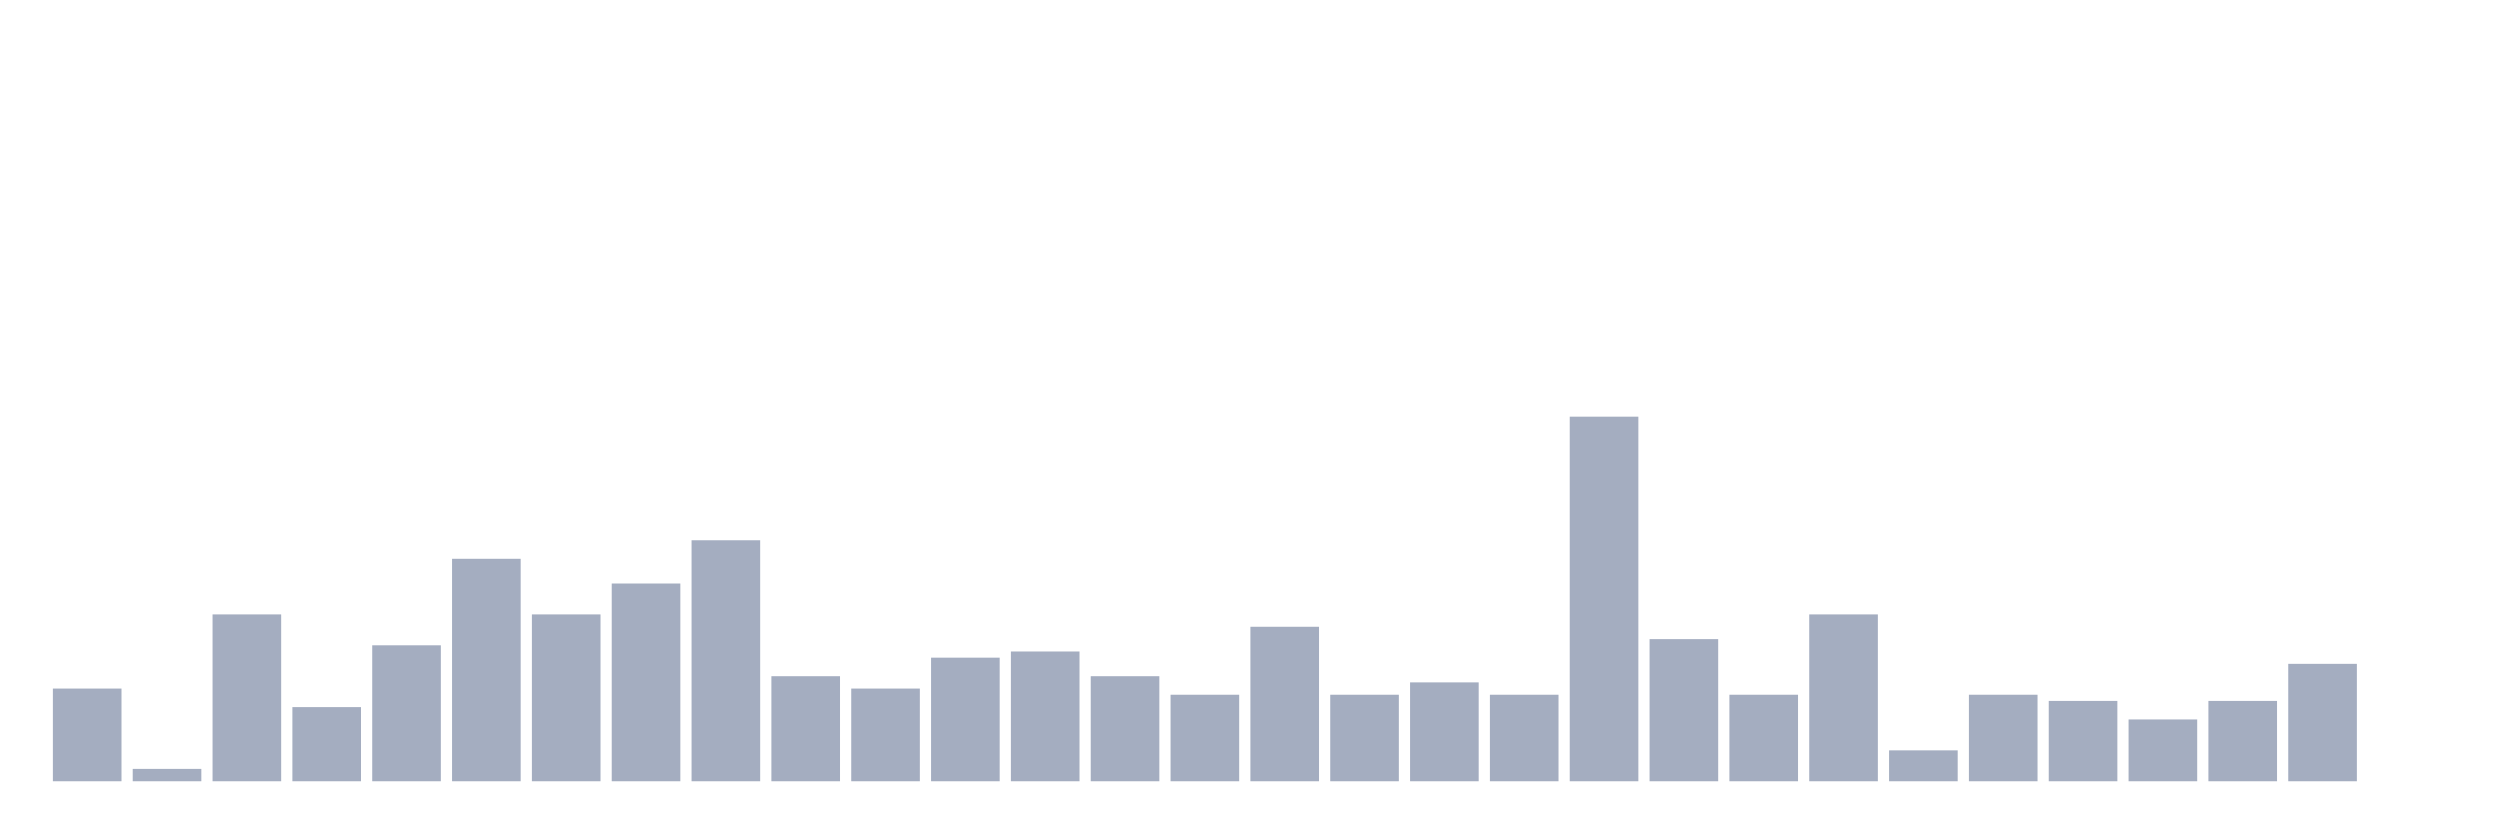
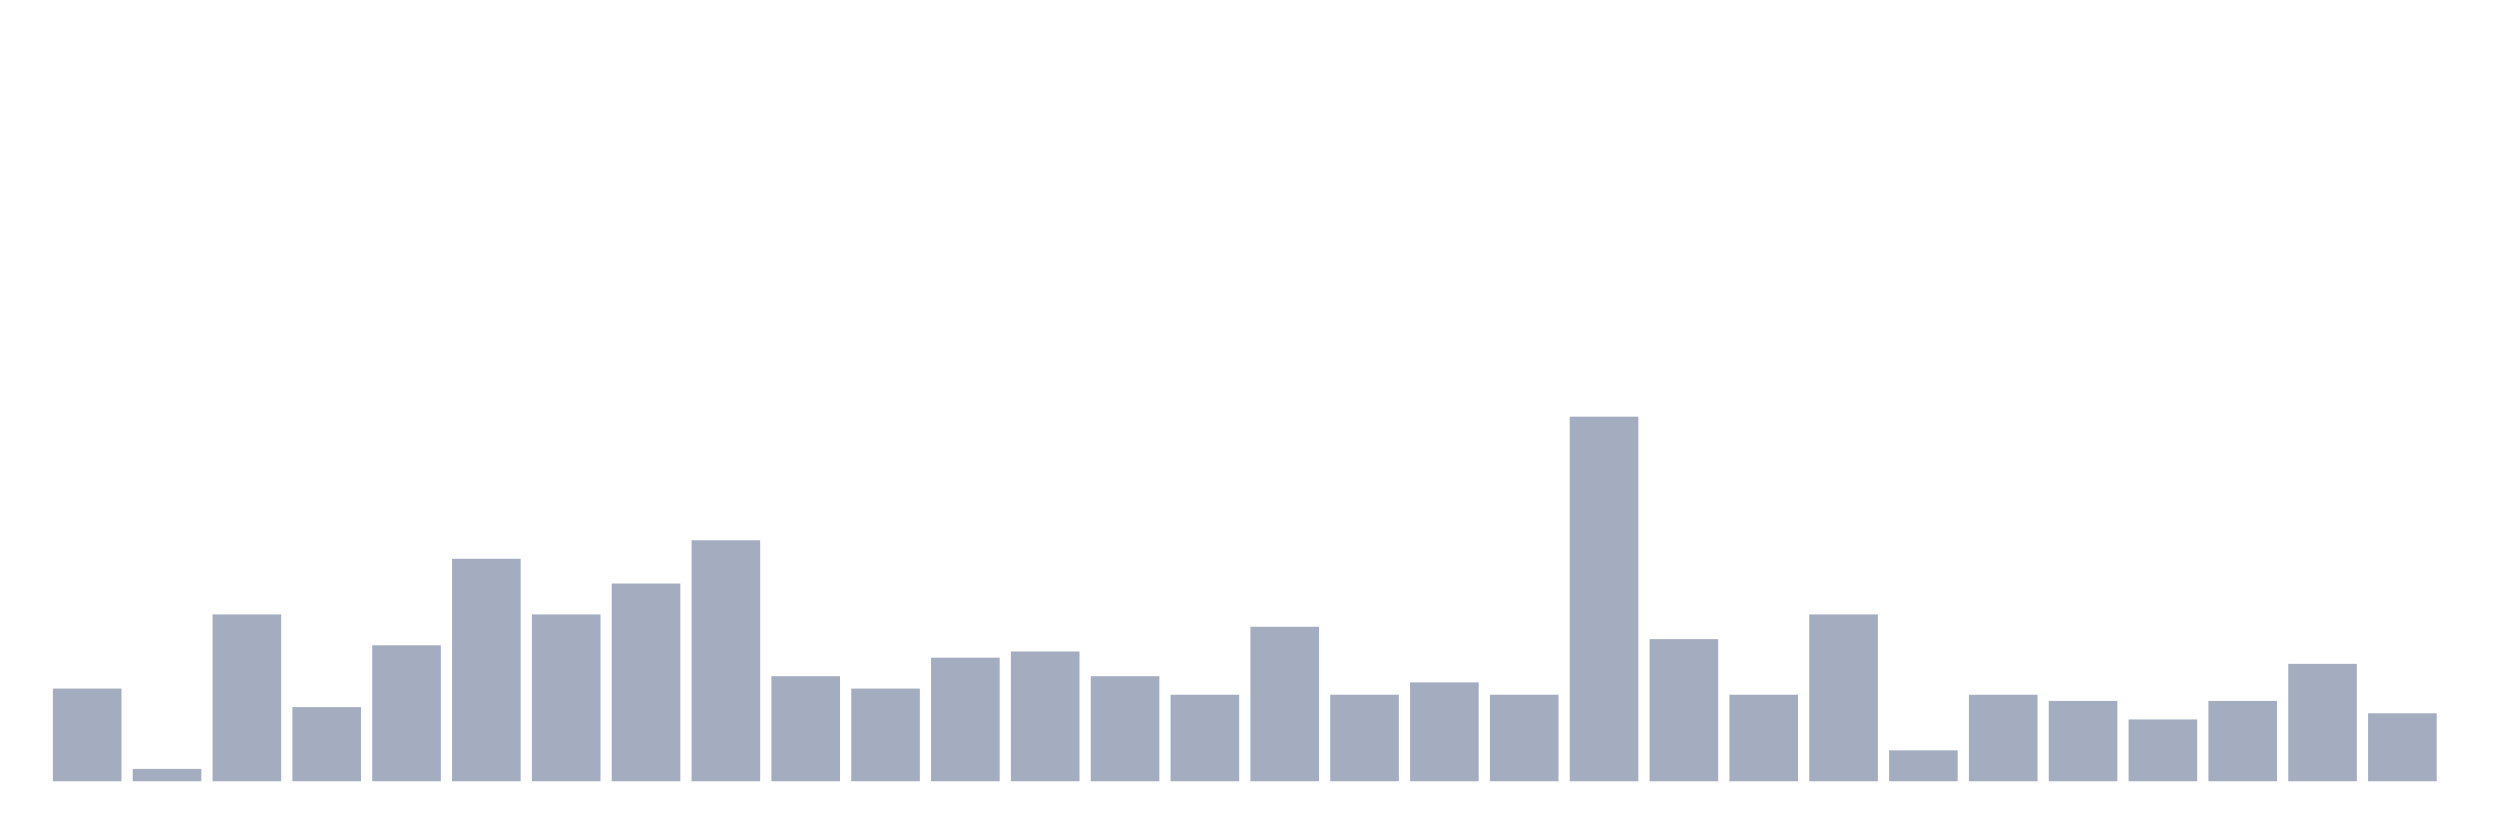
<svg xmlns="http://www.w3.org/2000/svg" viewBox="0 0 480 160">
  <g transform="translate(10,10)">
    <rect class="bar" x="0.153" width="13.175" y="122.203" height="17.797" fill="rgb(164,173,192)" />
    <rect class="bar" x="15.482" width="13.175" y="137.627" height="2.373" fill="rgb(164,173,192)" />
    <rect class="bar" x="30.81" width="13.175" y="107.966" height="32.034" fill="rgb(164,173,192)" />
    <rect class="bar" x="46.138" width="13.175" y="125.763" height="14.237" fill="rgb(164,173,192)" />
    <rect class="bar" x="61.466" width="13.175" y="113.898" height="26.102" fill="rgb(164,173,192)" />
    <rect class="bar" x="76.794" width="13.175" y="97.288" height="42.712" fill="rgb(164,173,192)" />
    <rect class="bar" x="92.123" width="13.175" y="107.966" height="32.034" fill="rgb(164,173,192)" />
    <rect class="bar" x="107.451" width="13.175" y="102.034" height="37.966" fill="rgb(164,173,192)" />
    <rect class="bar" x="122.779" width="13.175" y="93.729" height="46.271" fill="rgb(164,173,192)" />
    <rect class="bar" x="138.107" width="13.175" y="119.831" height="20.169" fill="rgb(164,173,192)" />
    <rect class="bar" x="153.436" width="13.175" y="122.203" height="17.797" fill="rgb(164,173,192)" />
    <rect class="bar" x="168.764" width="13.175" y="116.271" height="23.729" fill="rgb(164,173,192)" />
    <rect class="bar" x="184.092" width="13.175" y="115.085" height="24.915" fill="rgb(164,173,192)" />
    <rect class="bar" x="199.42" width="13.175" y="119.831" height="20.169" fill="rgb(164,173,192)" />
    <rect class="bar" x="214.748" width="13.175" y="123.39" height="16.61" fill="rgb(164,173,192)" />
    <rect class="bar" x="230.077" width="13.175" y="110.339" height="29.661" fill="rgb(164,173,192)" />
    <rect class="bar" x="245.405" width="13.175" y="123.39" height="16.61" fill="rgb(164,173,192)" />
    <rect class="bar" x="260.733" width="13.175" y="121.017" height="18.983" fill="rgb(164,173,192)" />
    <rect class="bar" x="276.061" width="13.175" y="123.39" height="16.61" fill="rgb(164,173,192)" />
    <rect class="bar" x="291.39" width="13.175" y="70" height="70" fill="rgb(164,173,192)" />
    <rect class="bar" x="306.718" width="13.175" y="112.712" height="27.288" fill="rgb(164,173,192)" />
    <rect class="bar" x="322.046" width="13.175" y="123.39" height="16.61" fill="rgb(164,173,192)" />
    <rect class="bar" x="337.374" width="13.175" y="107.966" height="32.034" fill="rgb(164,173,192)" />
    <rect class="bar" x="352.702" width="13.175" y="134.068" height="5.932" fill="rgb(164,173,192)" />
    <rect class="bar" x="368.031" width="13.175" y="123.39" height="16.61" fill="rgb(164,173,192)" />
    <rect class="bar" x="383.359" width="13.175" y="124.576" height="15.424" fill="rgb(164,173,192)" />
    <rect class="bar" x="398.687" width="13.175" y="128.136" height="11.864" fill="rgb(164,173,192)" />
    <rect class="bar" x="414.015" width="13.175" y="124.576" height="15.424" fill="rgb(164,173,192)" />
    <rect class="bar" x="429.344" width="13.175" y="117.458" height="22.542" fill="rgb(164,173,192)" />
-     <rect class="bar" x="444.672" width="13.175" y="140" height="0" fill="rgb(164,173,192)" />
+     <rect class="bar" x="444.672" width="13.175" y="126.949" height="13.051" fill="rgb(164,173,192)" />
  </g>
</svg>
